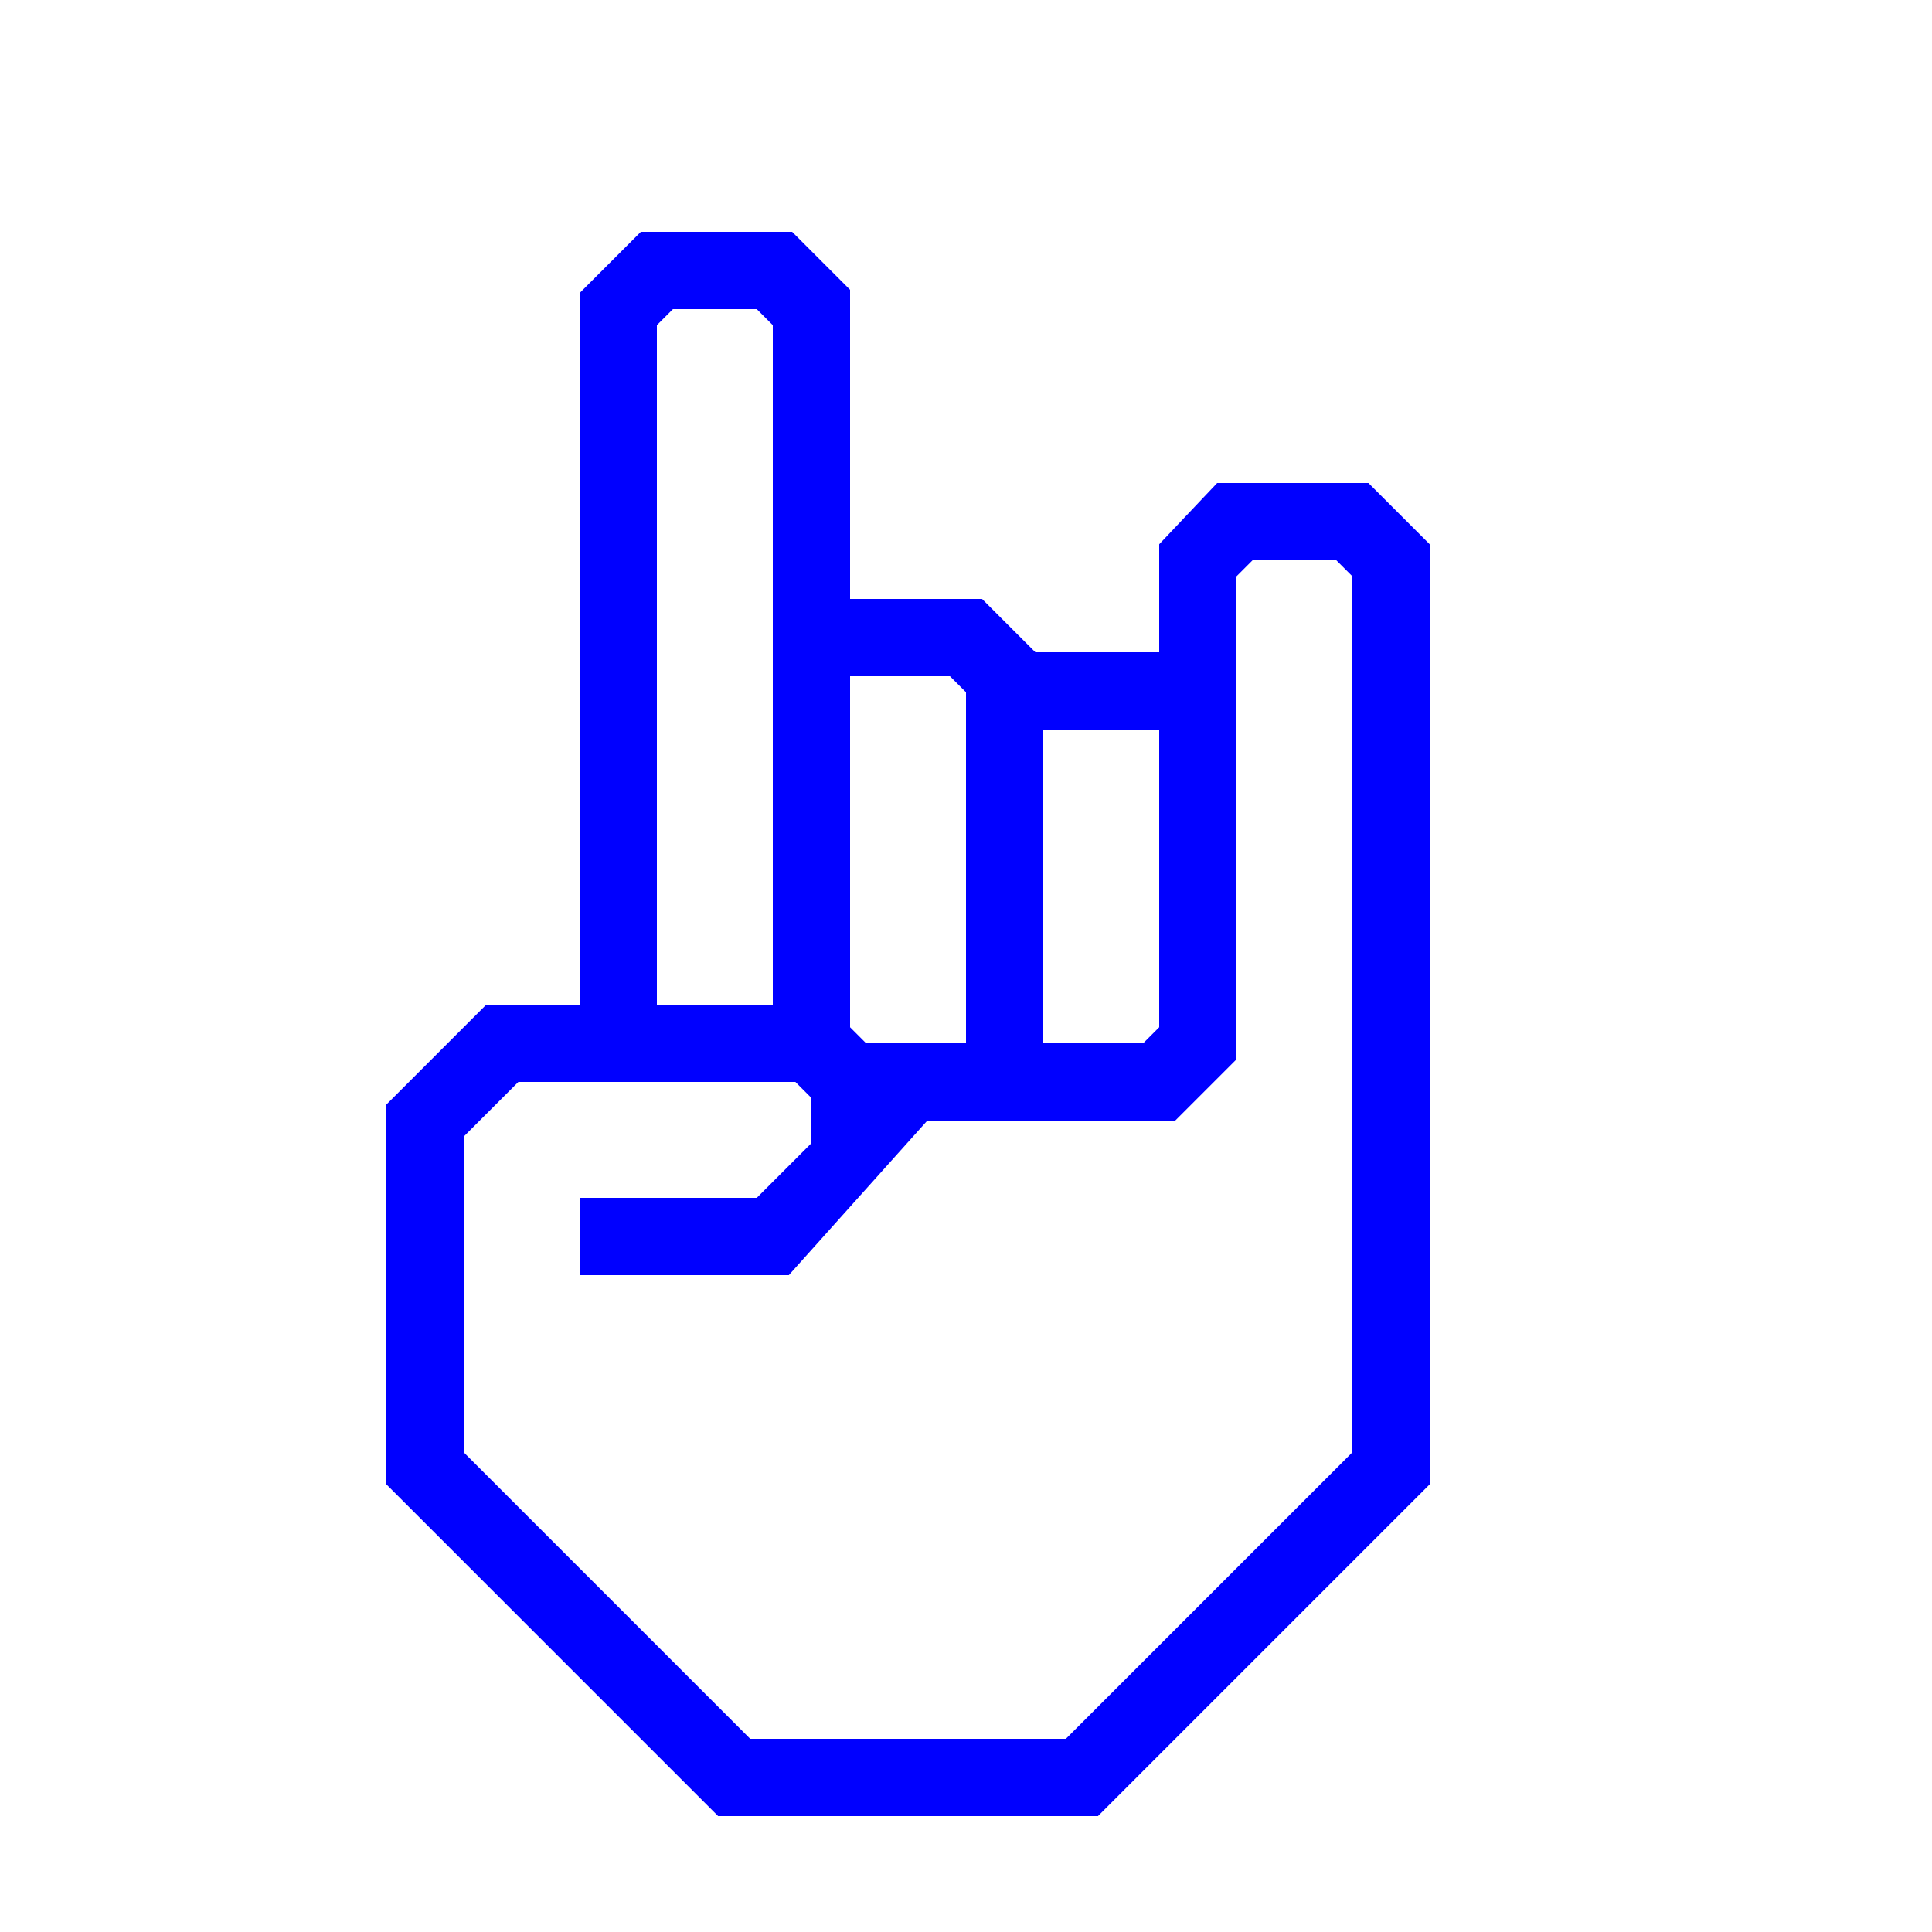
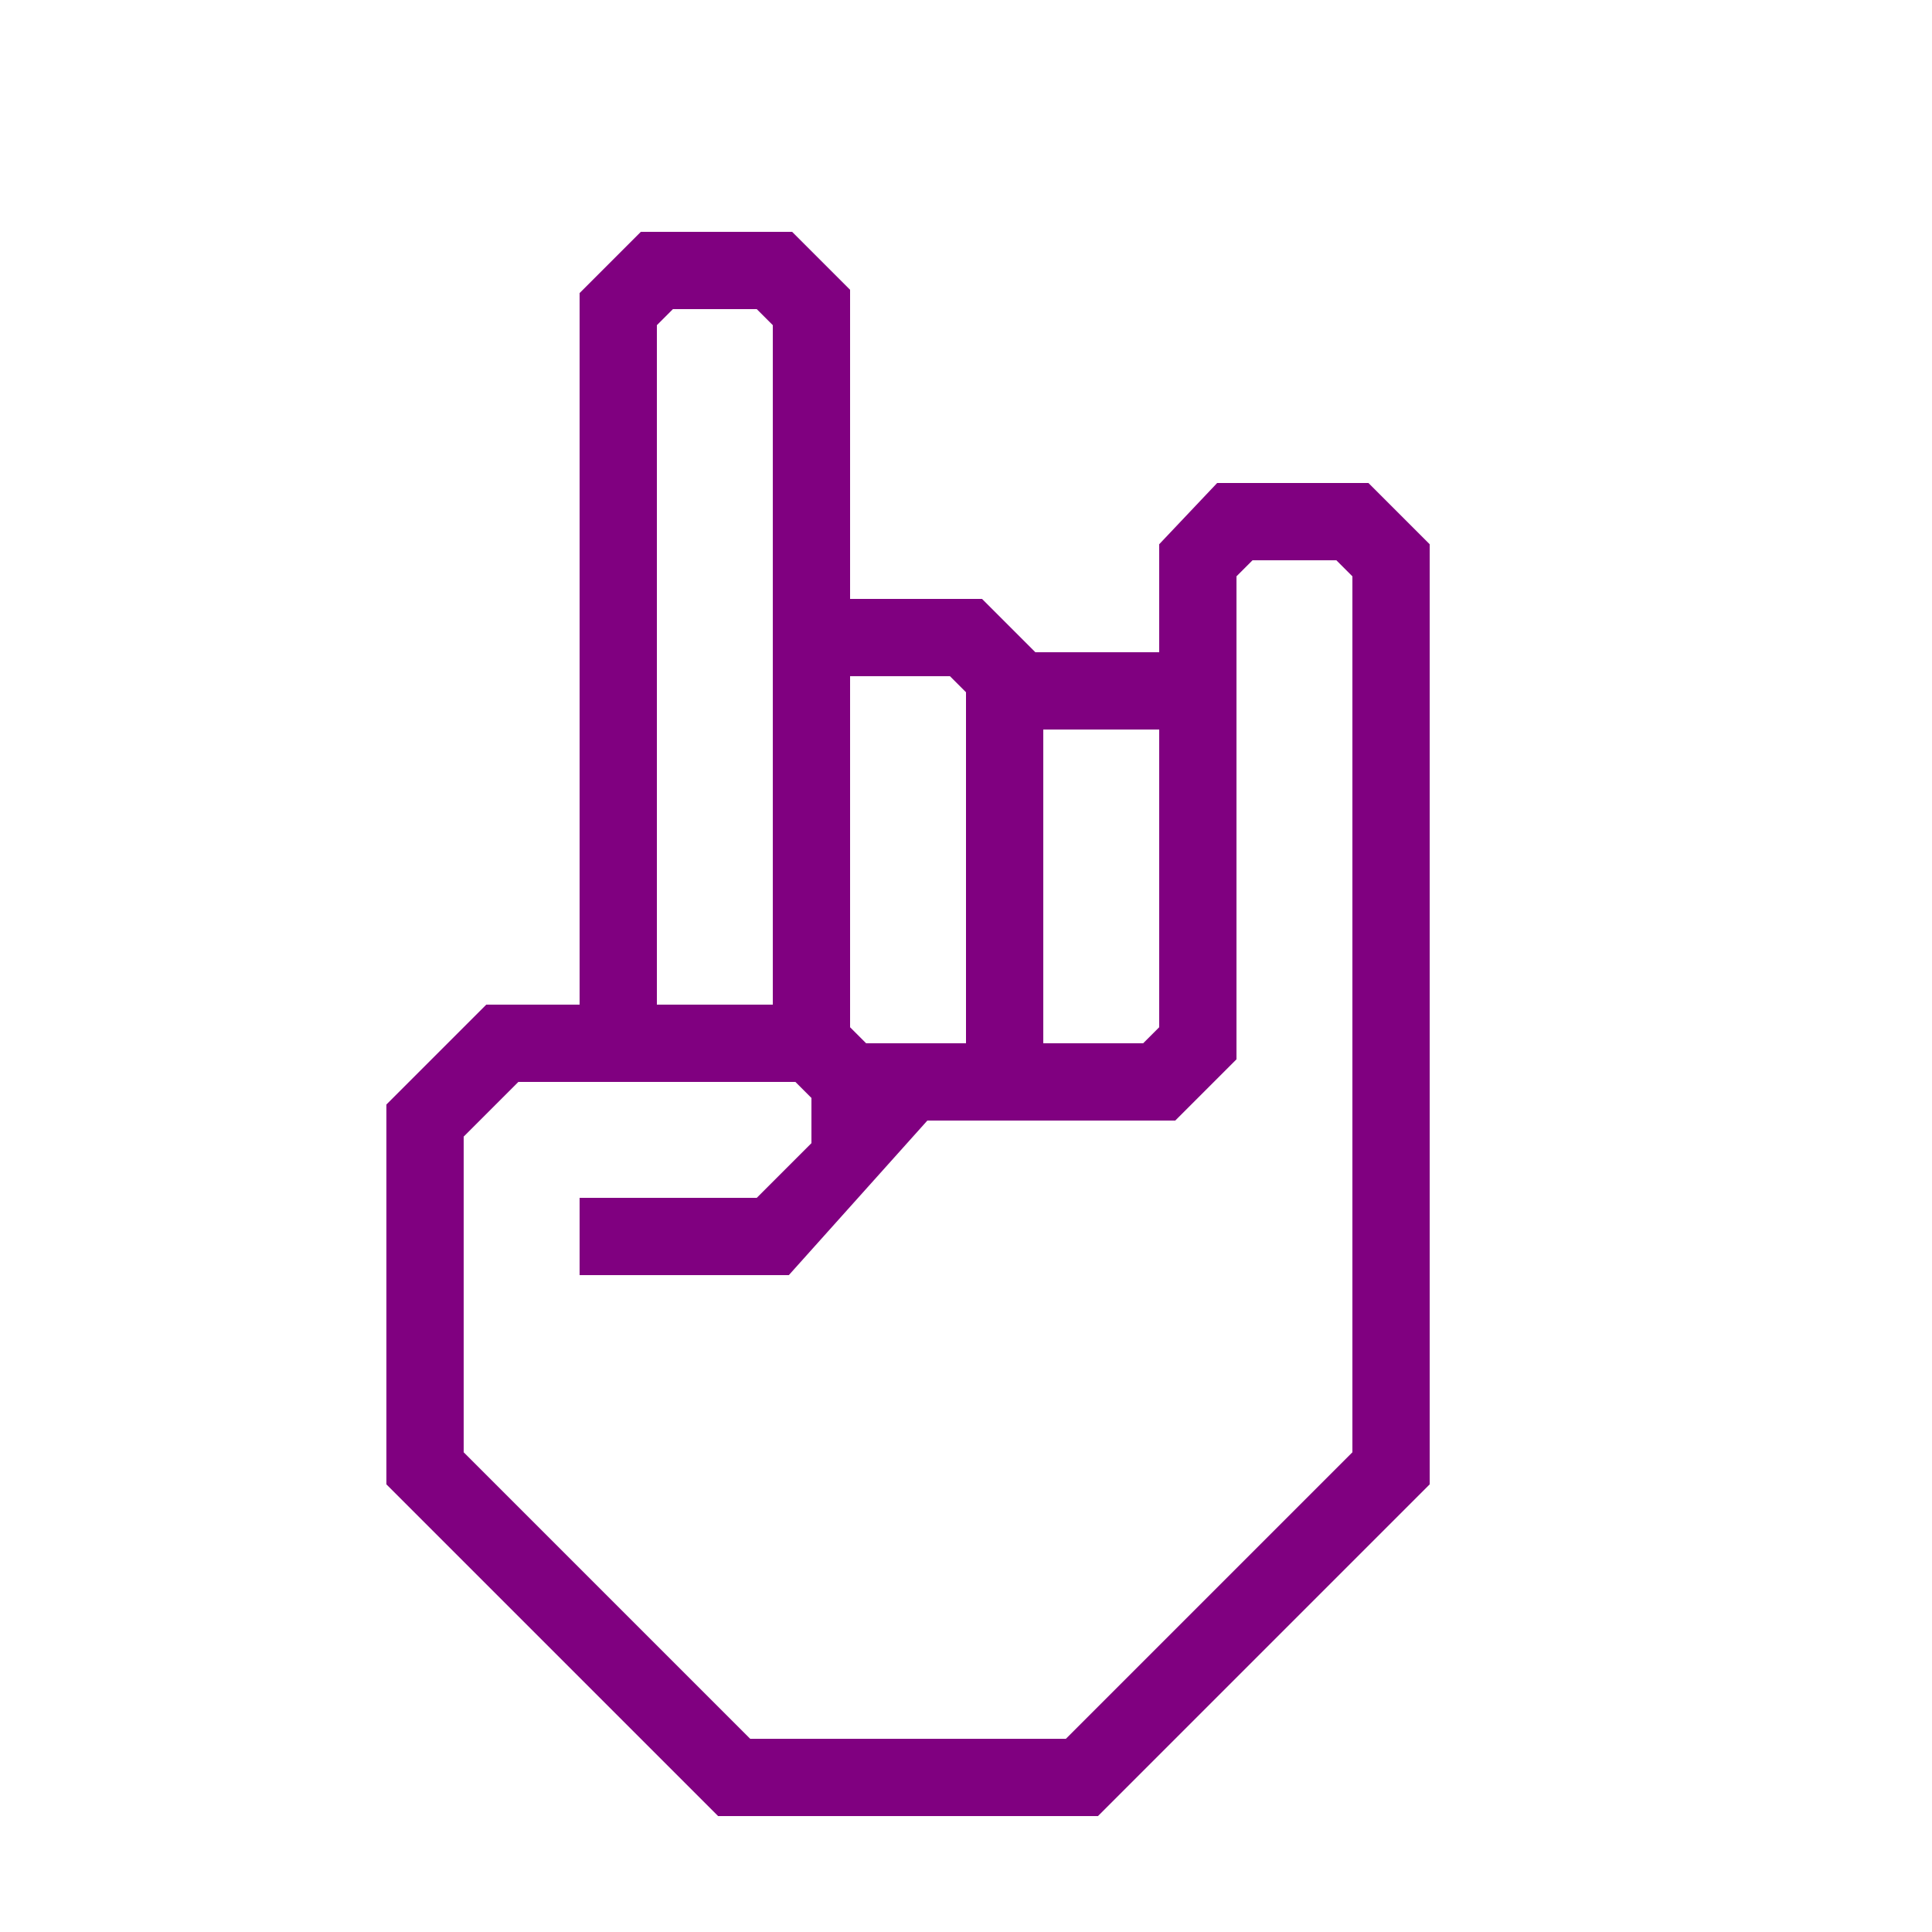
- <svg xmlns="http://www.w3.org/2000/svg" data-name="Warstwa 1" viewBox="0 0 100 100" x="0px" y="0px" style="fill:blue">
+ <svg xmlns="http://www.w3.org/2000/svg" data-name="Warstwa 1" viewBox="0 0 100 100" x="0px" y="0px" style="fill:purple">
  <path d="M70.83,25H63l-3,3.17v5.59H53.59L50.83,31H44V15l-3-3H33.17L30,15.17V52H25.17L20,57.17V76.83L37.17,94H56.83L74,76.83V28.17ZM54,37.76h6V53.17l-.83.83H54ZM44,35h5.17l.83.83V54H44.83L44,53.17ZM34,50V16.83l.83-.83h4.34l.83.83V52H34ZM70,75.17,55.17,90H38.83L24,75.17V58.83L26.83,56H41.17l.83.83v2.34L39.17,62H30v4H40.83L48,58H60.83L64,54.83v-25l.83-.83h4.34l.83.83Z" />
</svg>
